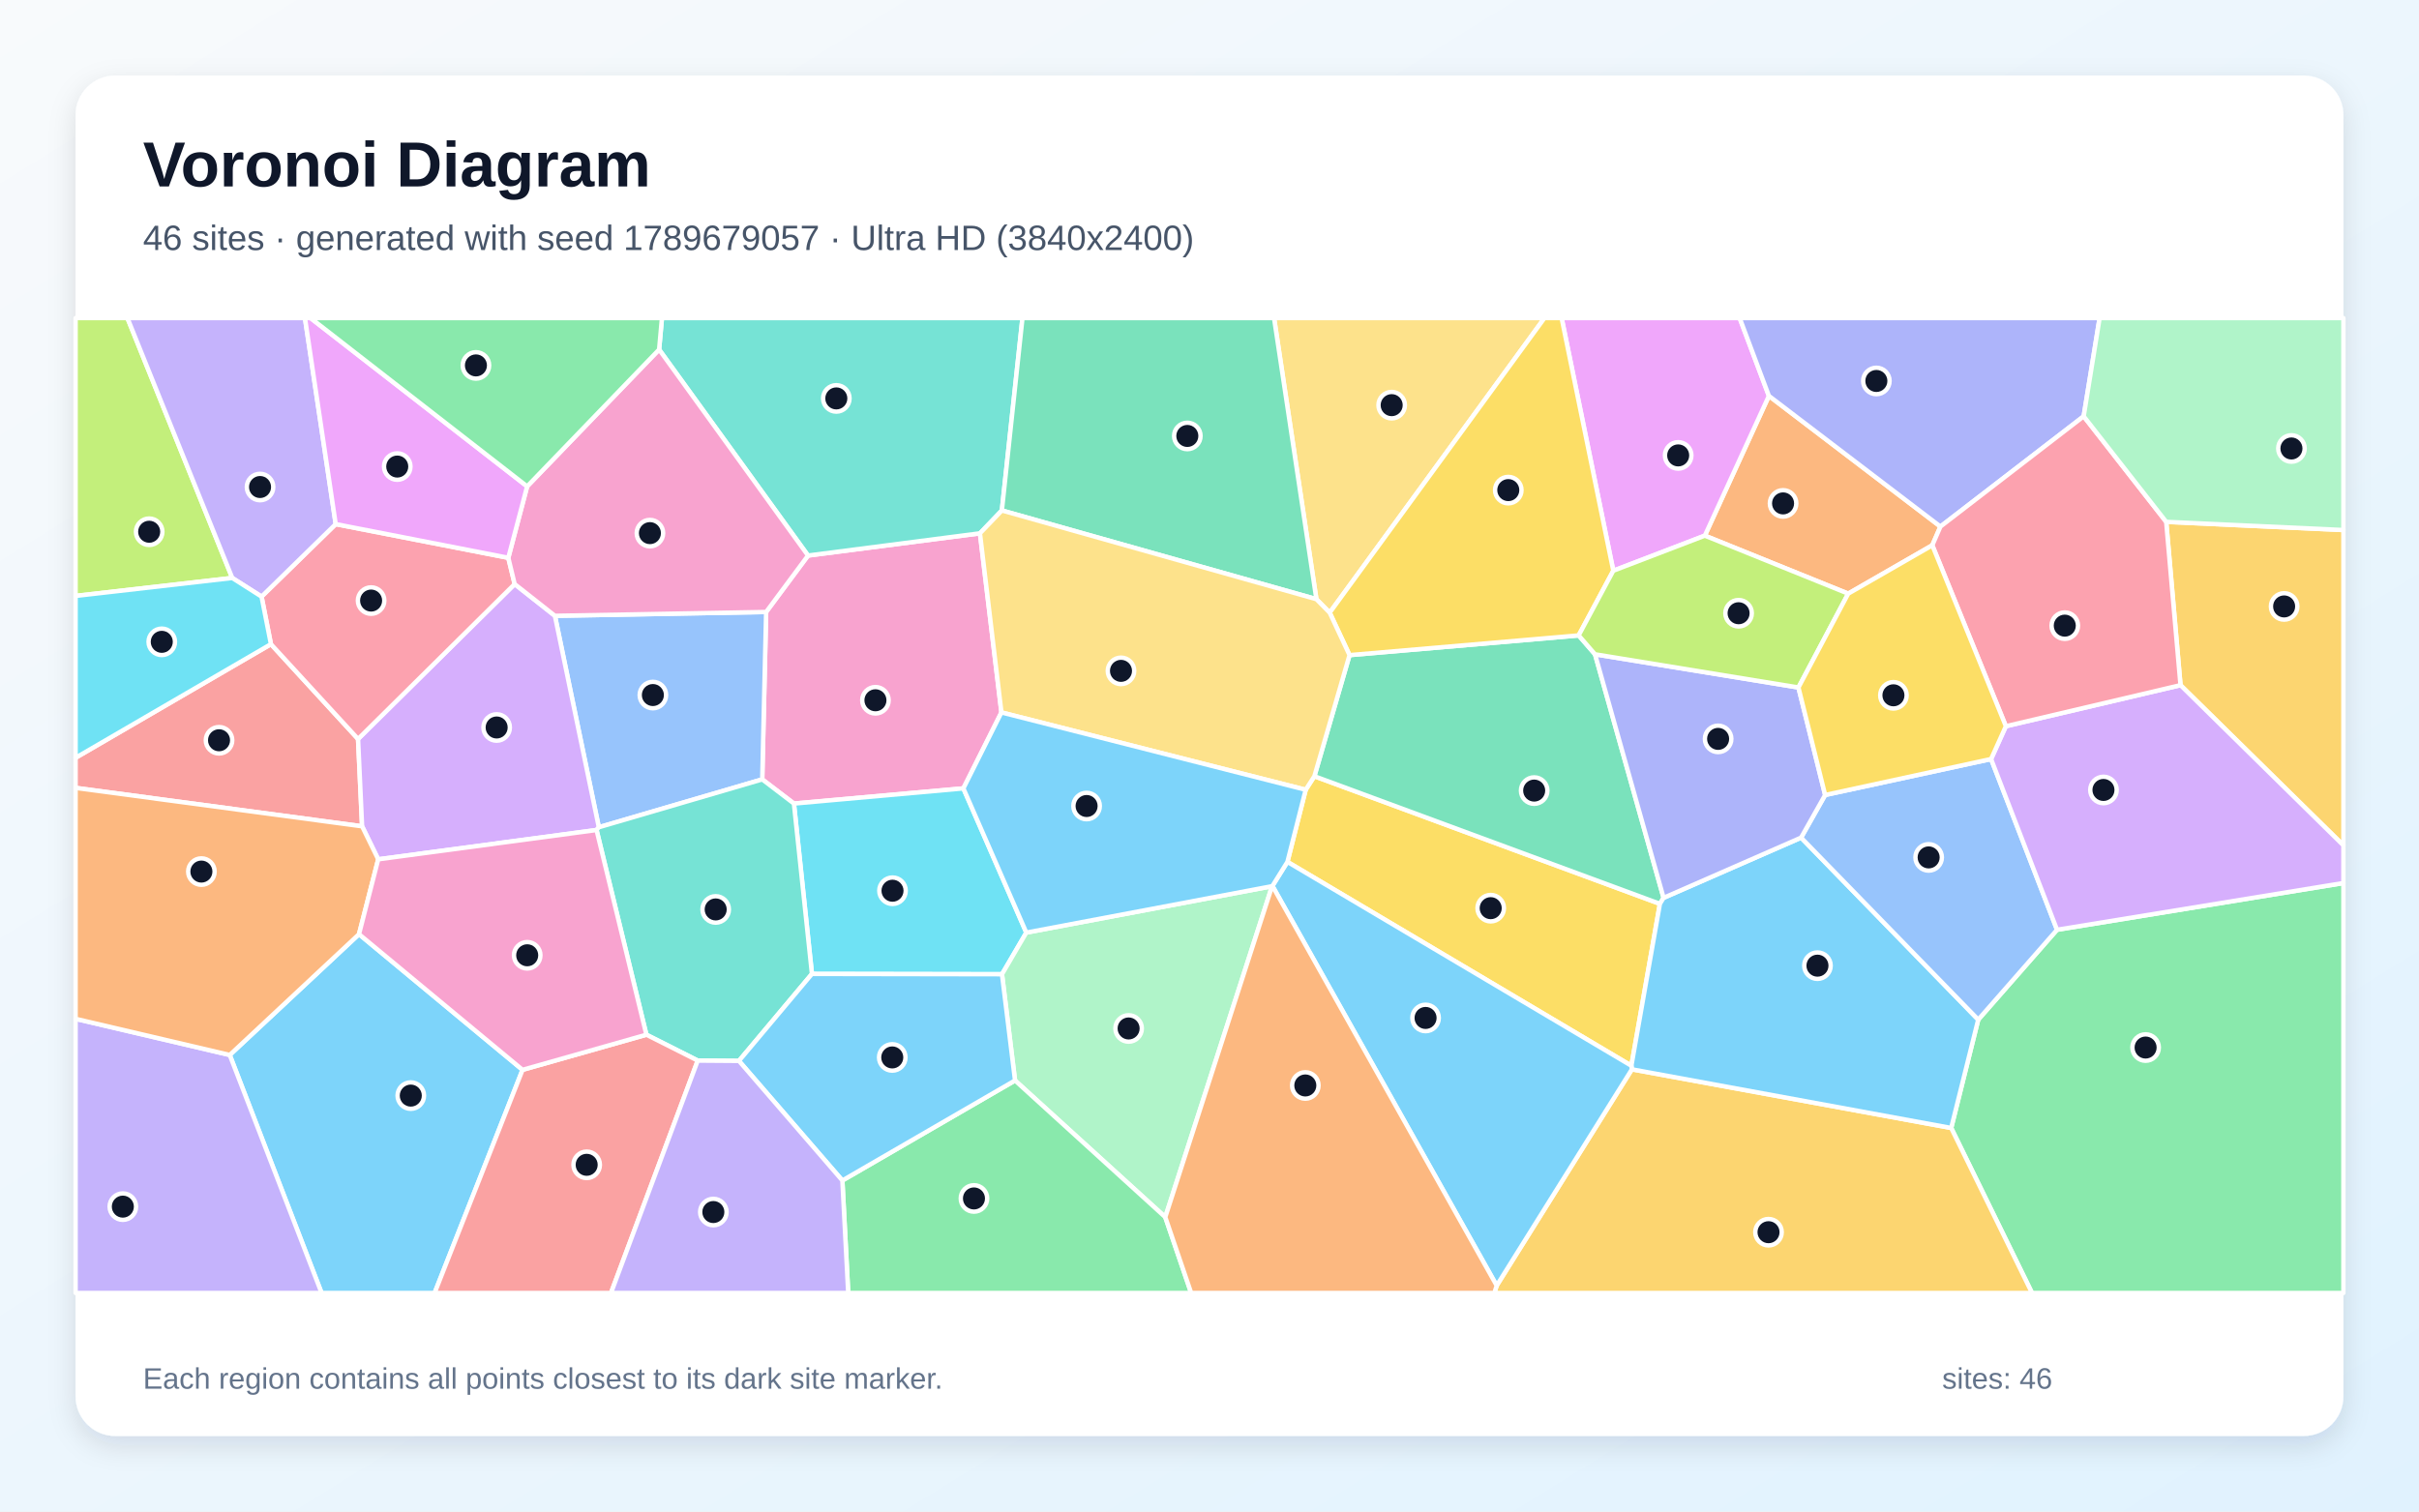
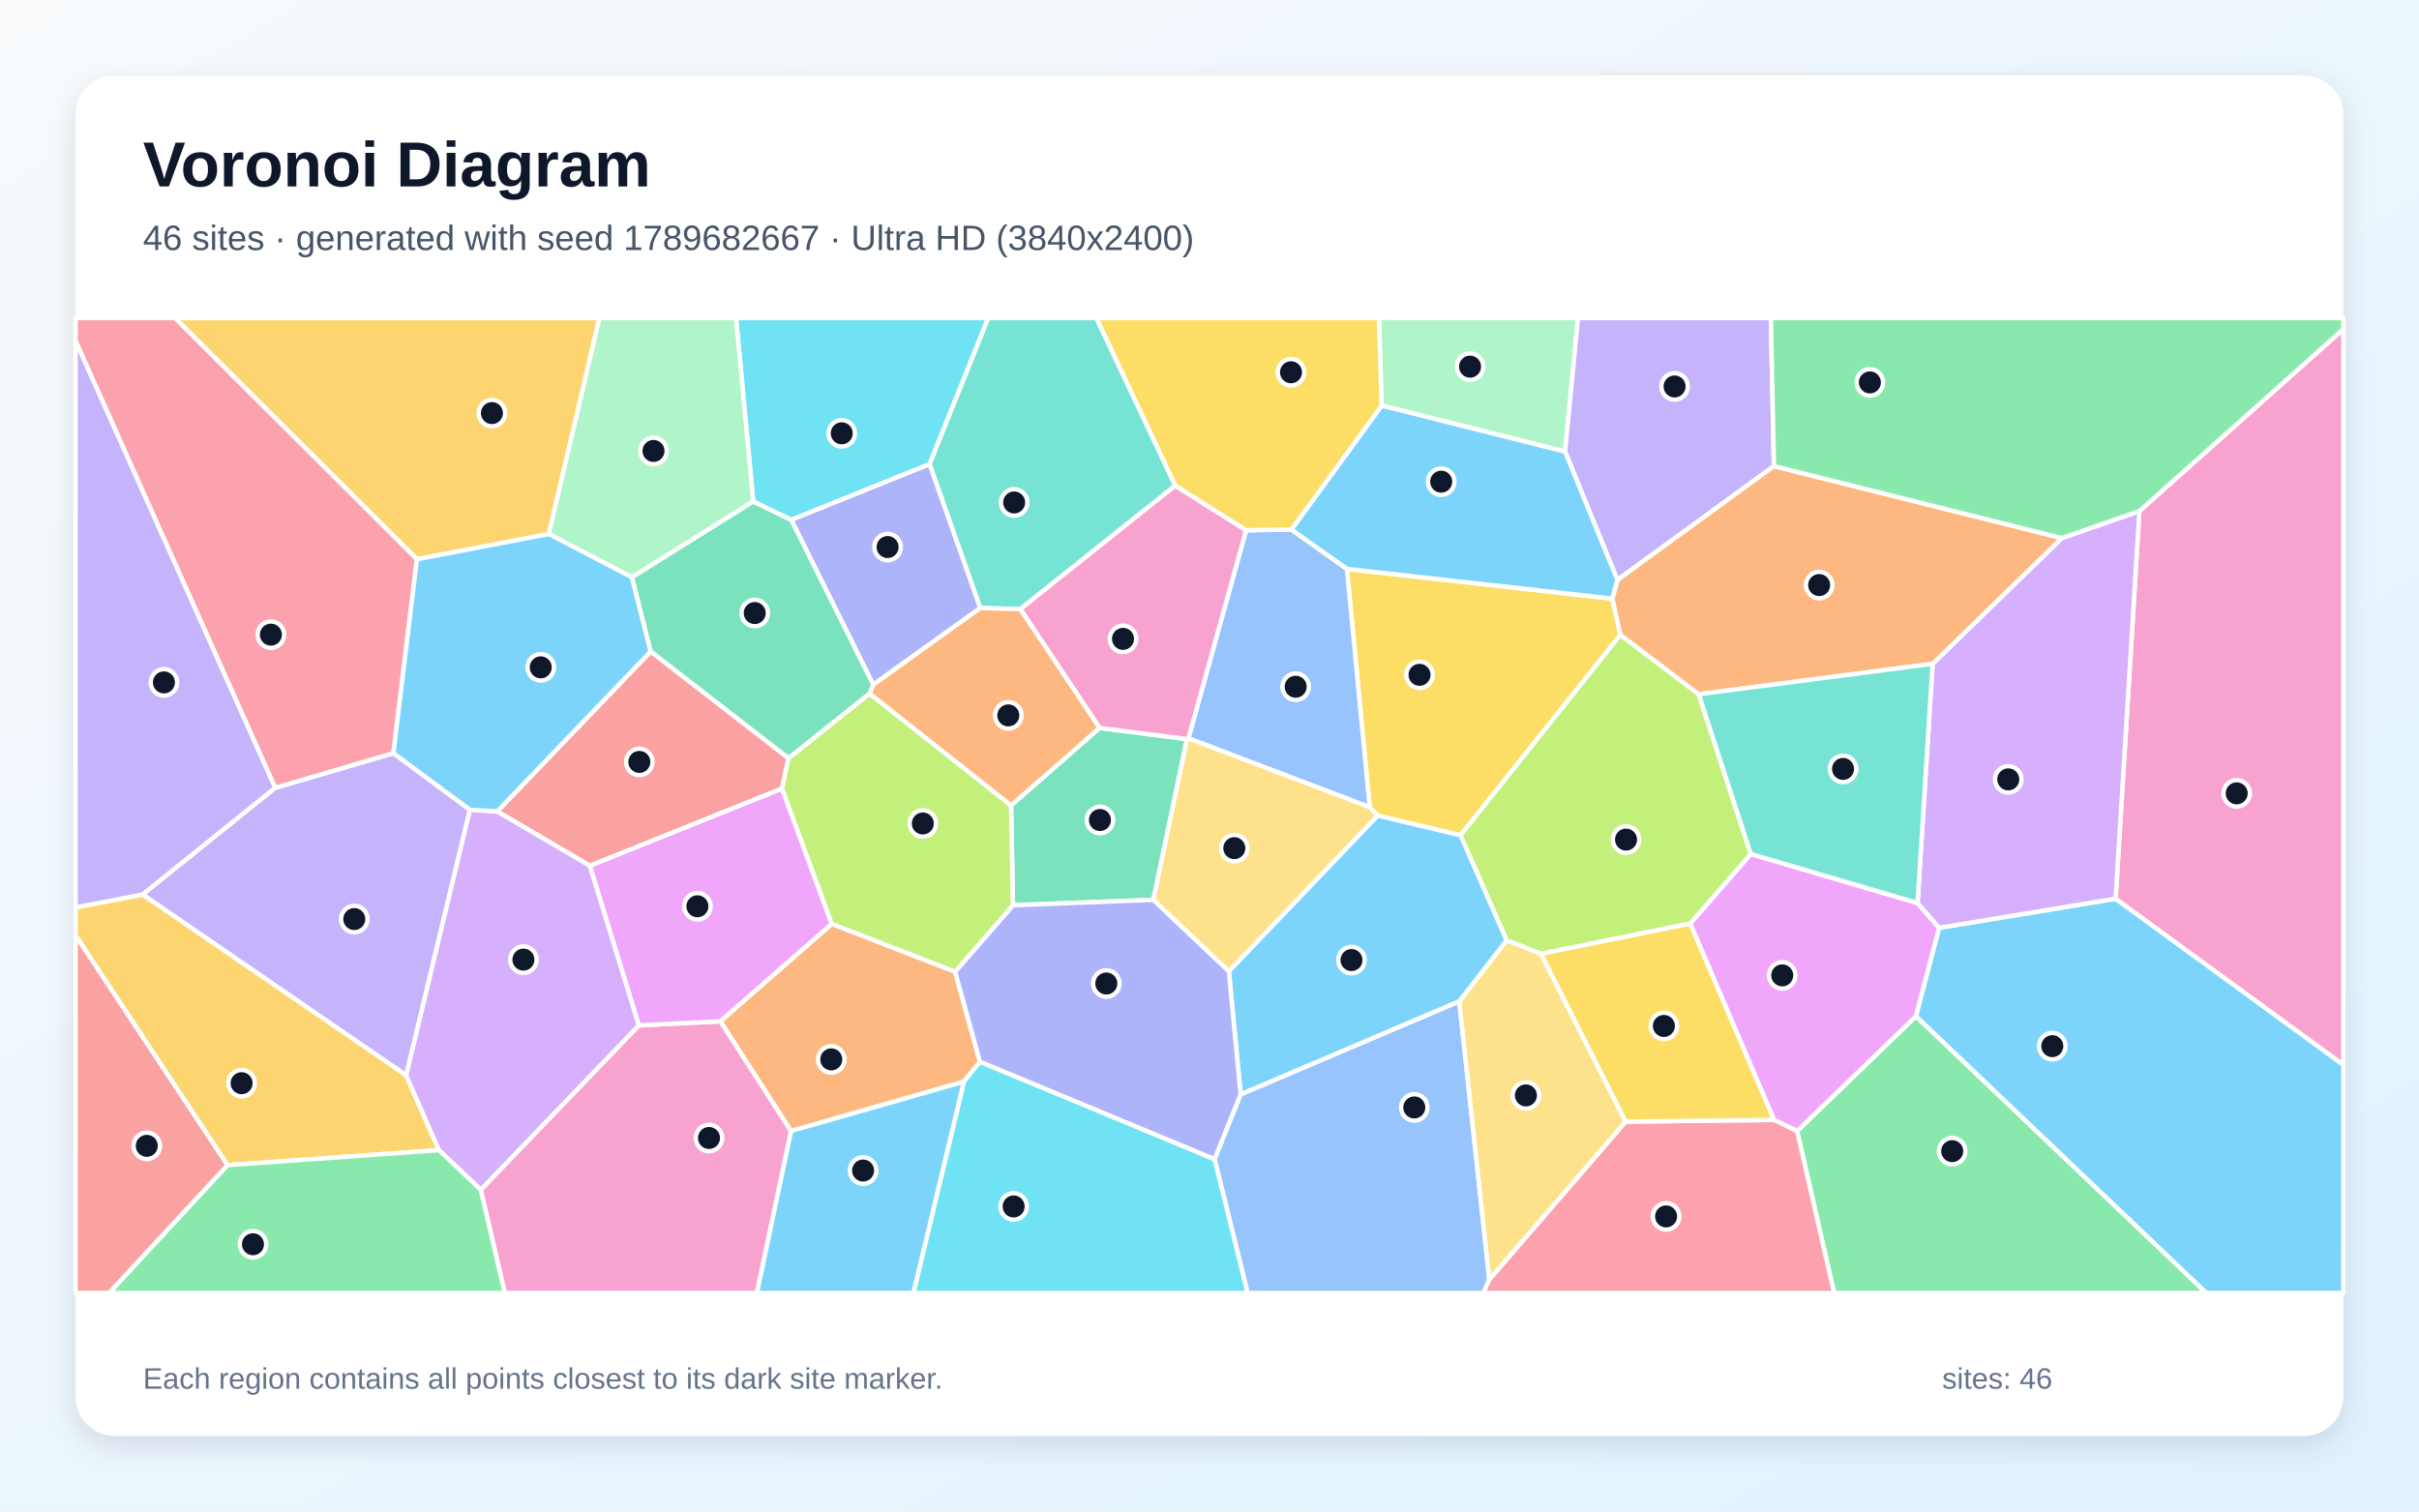
<svg xmlns="http://www.w3.org/2000/svg" width="3840" height="2400" viewBox="0 0 3840 2400" role="img" aria-labelledby="title description">
  <defs>
    <linearGradient id="background" x1="0" y1="0" x2="1" y2="1">
      <stop stop-color="#F8FAFC" />
      <stop offset="1" stop-color="#E0F2FE" />
    </linearGradient>
    <filter id="shadow" x="-5%" y="-5%" width="110%" height="110%">
      <feDropShadow dx="0" dy="15" stdDeviation="22" flood-color="#0F172A" flood-opacity=".12" />
    </filter>
  </defs>
  <rect width="3840" height="2400" fill="url(#background)" />
  <rect x="120" y="120" width="3600" height="2160" rx="63" fill="#FFFFFF" filter="url(#shadow)" />
  <g font-family="Arial, sans-serif">
    <text x="227" y="296" font-size="101" font-weight="700" fill="#0F172A">Voronoi Diagram</text>
-     <text x="227" y="397" font-size="56" fill="#475569">46 sites · generated with seed 1789679057 · Ultra HD (3840x2400)</text>
+     <text x="227" y="397" font-size="56" fill="#475569">46 sites · generated with seed 1789682667 · Ultra HD (3840x2400)</text>
  </g>
  <g stroke="#FFFFFF" stroke-width="7" stroke-linejoin="round">
-     <polygon points="364.7,1675.1 569.9,1483.3 829.5,1698.7 689.9,2053.0 510.5,2053.0" fill="#38BDF8" fill-opacity="0.65" />
-     <polygon points="120.0,1617.7 364.7,1675.1 510.5,2053.0 120.0,2053.0" fill="#A78BFA" fill-opacity="0.65" />
-     <polygon points="1589.7,1131.2 1529.3,1251.8 1260.3,1275.9 1210.0,1237.5 1216.2,971.7 1282.7,882.1 1555.6,846.8" fill="#F472B6" fill-opacity="0.65" />
-     <polygon points="3080.3,836.1 3067.4,865.8 2933.9,942.6 2706.3,850.5 2808.0,628.6" fill="#FB923C" fill-opacity="0.65" />
-     <polygon points="2043.7,1368.5 2072.7,1254.0 2086.5,1232.5 2635.0,1435.1 2589.7,1692.2" fill="#FACC15" fill-opacity="0.65" />
-     <polygon points="3097.4,1791.0 3140.3,1619.0 3265.4,1476.3 3720.0,1402.1 3720.0,2053.0 3225.7,2053.0" fill="#4ADE80" fill-opacity="0.65" />
-     <polygon points="1590.4,810.5 1555.6,846.8 1282.7,882.1 1046.3,555.0 1050.8,505.0 1623.1,505.0" fill="#2DD4BF" fill-opacity="0.65" />
-     <polygon points="950.6,1313.5 880.9,977.8 1216.2,971.7 1210.0,1237.5" fill="#60A5FA" fill-opacity="0.65" />
-     <polygon points="2808.0,628.6 2706.3,850.5 2561.0,906.2 2479.0,505.0 2761.6,505.0" fill="#E879F9" fill-opacity="0.65" />
-     <polygon points="2532.0,1038.9 2640.8,1425.6 2635.0,1435.1 2086.5,1232.5 2142.3,1040.2 2506.0,1008.9" fill="#34D399" fill-opacity="0.65" />
-     <polygon points="430.1,1022.8 568.4,1173.4 574.8,1312.0 120.0,1251.0 120.0,1203.2" fill="#F87171" fill-opacity="0.65" />
-     <polygon points="3307.7,661.0 3080.3,836.1 2808.0,628.6 2761.6,505.0 3333.0,505.0" fill="#818CF8" fill-opacity="0.65" />
-     <polygon points="2375.9,2041.3 2590.5,1697.9 3097.4,1791.0 3225.7,2053.0 2372.2,2053.0" fill="#FBBF24" fill-opacity="0.65" />
-     <polygon points="368.7,917.7 120.0,946.2 120.0,505.0 202.3,505.0" fill="#A3E635" fill-opacity="0.65" />
-     <polygon points="817.0,927.4 880.9,977.8 950.6,1313.5 947.0,1317.9 600.4,1364.4 574.8,1312.0 568.4,1173.4" fill="#C084FC" fill-opacity="0.65" />
-     <polygon points="415.2,947.3 532.9,832.2 806.9,885.7 817.0,927.4 568.4,1173.4 430.1,1022.8" fill="#FB7185" fill-opacity="0.65" />
-     <polygon points="1288.9,1546.4 1260.3,1275.9 1529.3,1251.8 1629.2,1480.8 1590.6,1546.9" fill="#22D3EE" fill-opacity="0.65" />
-     <polygon points="1849.8,1932.6 1611.3,1715.6 1590.6,1546.9 1629.2,1480.8 2019.3,1407.1" fill="#86EFAC" fill-opacity="0.65" />
-     <polygon points="2110.8,972.8 2089.7,951.4 2022.5,505.0 2451.7,505.0" fill="#FCD34D" fill-opacity="0.65" />
-     <polygon points="2590.5,1697.9 2589.7,1692.2 2635.0,1435.1 2640.8,1425.6 2859.1,1330.0 3140.3,1619.0 3097.4,1791.0" fill="#38BDF8" fill-opacity="0.65" />
-     <polygon points="2019.9,1406.7 2043.7,1368.5 2589.7,1692.2 2590.5,1697.9 2375.9,2041.3" fill="#38BDF8" fill-opacity="0.65" />
-     <polygon points="532.9,832.2 415.2,947.3 368.7,917.7 202.3,505.0 484.1,505.0" fill="#A78BFA" fill-opacity="0.65" />
-     <polygon points="1046.3,555.0 1282.7,882.1 1216.2,971.7 880.9,977.8 817.0,927.4 806.9,885.7 836.8,772.3" fill="#F472B6" fill-opacity="0.65" />
-     <polygon points="574.8,1312.0 600.4,1364.4 569.9,1483.3 364.7,1675.1 120.0,1617.7 120.0,1251.0" fill="#FB923C" fill-opacity="0.65" />
-     <polygon points="2506.0,1008.9 2142.3,1040.2 2110.8,972.8 2451.7,505.0 2479.0,505.0 2561.0,906.2" fill="#FACC15" fill-opacity="0.65" />
-     <polygon points="1337.2,1874.4 1611.3,1715.6 1849.8,1932.6 1890.9,2053.0 1346.5,2053.0" fill="#4ADE80" fill-opacity="0.65" />
-     <polygon points="1173.0,1684.5 1107.6,1684.0 1026.1,1642.9 947.0,1317.9 950.6,1313.5 1210.0,1237.5 1260.3,1275.9 1288.9,1546.4" fill="#2DD4BF" fill-opacity="0.65" />
-     <polygon points="3160.7,1205.2 3265.4,1476.3 3140.3,1619.0 2859.1,1330.0 2897.3,1262.3" fill="#60A5FA" fill-opacity="0.65" />
-     <polygon points="836.8,772.3 806.9,885.7 532.9,832.2 484.1,505.0 493.0,505.0" fill="#E879F9" fill-opacity="0.65" />
-     <polygon points="2089.7,951.4 1590.4,810.5 1623.1,505.0 2022.5,505.0" fill="#34D399" fill-opacity="0.65" />
-     <polygon points="829.5,1698.7 1026.1,1642.9 1107.6,1684.0 969.9,2053.0 689.9,2053.0" fill="#F87171" fill-opacity="0.65" />
-     <polygon points="2854.9,1091.6 2897.3,1262.3 2859.1,1330.0 2640.8,1425.6 2532.0,1038.9" fill="#818CF8" fill-opacity="0.65" />
-     <polygon points="3461.4,1087.9 3438.7,828.6 3720.0,841.6 3720.0,1342.3" fill="#FBBF24" fill-opacity="0.65" />
-     <polygon points="2854.9,1091.6 2532.0,1038.9 2506.0,1008.9 2561.0,906.2 2706.3,850.5 2933.9,942.6" fill="#A3E635" fill-opacity="0.65" />
-     <polygon points="3265.4,1476.3 3160.7,1205.2 3184.2,1153.1 3461.4,1087.9 3720.0,1342.3 3720.0,1402.1" fill="#C084FC" fill-opacity="0.65" />
-     <polygon points="3438.7,828.6 3461.4,1087.9 3184.2,1153.1 3067.4,865.8 3080.3,836.1 3307.7,661.0" fill="#FB7185" fill-opacity="0.65" />
-     <polygon points="368.7,917.7 415.2,947.3 430.1,1022.8 120.0,1203.2 120.0,946.2" fill="#22D3EE" fill-opacity="0.65" />
-     <polygon points="3438.7,828.6 3307.7,661.0 3333.0,505.0 3720.0,505.0 3720.0,841.6" fill="#86EFAC" fill-opacity="0.65" />
-     <polygon points="2089.7,951.4 2110.8,972.8 2142.3,1040.2 2086.5,1232.5 2072.7,1254.0 1589.7,1131.2 1555.6,846.8 1590.4,810.5" fill="#FCD34D" fill-opacity="0.65" />
-     <polygon points="2019.9,1406.7 2019.3,1407.1 1629.2,1480.8 1529.3,1251.8 1589.7,1131.2 2072.7,1254.0 2043.7,1368.5" fill="#38BDF8" fill-opacity="0.65" />
-     <polygon points="1337.2,1874.4 1173.0,1684.5 1288.9,1546.4 1590.6,1546.9 1611.3,1715.6" fill="#38BDF8" fill-opacity="0.65" />
-     <polygon points="1107.6,1684.0 1173.0,1684.5 1337.2,1874.4 1346.5,2053.0 969.9,2053.0" fill="#A78BFA" fill-opacity="0.65" />
-     <polygon points="1026.1,1642.9 829.5,1698.7 569.9,1483.3 600.4,1364.4 947.0,1317.9" fill="#F472B6" fill-opacity="0.65" />
-     <polygon points="1849.8,1932.6 2019.3,1407.1 2019.9,1406.7 2375.9,2041.3 2372.2,2053.0 1890.9,2053.0" fill="#FB923C" fill-opacity="0.65" />
-     <polygon points="3184.2,1153.1 3160.7,1205.2 2897.3,1262.3 2854.9,1091.6 2933.9,942.6 3067.4,865.8" fill="#FACC15" fill-opacity="0.65" />
-     <polygon points="1046.3,555.0 836.8,772.3 493.0,505.0 1050.8,505.0" fill="#4ADE80" fill-opacity="0.65" />
+     <polygon points="3041.2,1613.7 3078.1,1473.2 3358.4,1426.9 3720.0,1690.7 3720.0,2053.0 3502.2,2053.0" fill="#38BDF8" fill-opacity="0.65" />
+     <polygon points="436.8,1250.9 624.5,1195.9 746.0,1285.8 644.8,1707.5 226.2,1420.3" fill="#A78BFA" fill-opacity="0.65" />
+     <polygon points="3358.4,1426.9 3396.1,811.5 3720.0,522.4 3720.0,1690.7" fill="#F472B6" fill-opacity="0.65" />
+     <polygon points="1255.6,1795.9 1143.5,1621.6 1320.4,1466.9 1516.1,1542.8 1555.6,1685.8 1530.1,1717.4" fill="#FB923C" fill-opacity="0.65" />
+     <polygon points="2174.3,1281.7 2138.1,903.3 2559.4,950.5 2572.3,1008.0 2318.4,1326.3 2186.8,1295.0" fill="#FACC15" fill-opacity="0.65" />
+     <polygon points="2852.8,1795.9 3041.2,1613.7 3502.2,2053.0 2911.5,2053.0" fill="#4ADE80" fill-opacity="0.65" />
+     <polygon points="1865.7,771.0 1619.6,967.2 1556.0,965.5 1475.5,736.8 1568.5,505.0 1740.6,505.0" fill="#2DD4BF" fill-opacity="0.65" />
+     <polygon points="1928.0,1840.5 1969.4,1737.6 2316.5,1589.8 2364.2,2031.5 2354.9,2053.0 1980.5,2053.0" fill="#60A5FA" fill-opacity="0.65" />
+     <polygon points="2816.1,1778.2 2683.0,1466.4 2779.2,1355.9 3044.0,1433.8 3078.1,1473.2 3041.2,1613.7 2852.8,1795.9" fill="#E879F9" fill-opacity="0.65" />
+     <polygon points="1745.5,1155.8 1884.3,1173.5 1830.9,1428.7 1608.0,1437.4 1605.0,1278.8" fill="#34D399" fill-opacity="0.65" />
+     <polygon points="120.0,1485.0 361.4,1850.0 173.3,2053.0 120.0,2053.0" fill="#F87171" fill-opacity="0.65" />
+     <polygon points="1475.5,736.8 1556.0,965.5 1386.2,1087.2 1256.0,825.3" fill="#818CF8" fill-opacity="0.65" />
+     <polygon points="871.2,847.9 661.8,888.0 277.8,505.0 951.6,505.0" fill="#FBBF24" fill-opacity="0.65" />
+     <polygon points="2696.6,1102.3 2779.2,1355.9 2683.0,1466.4 2446.3,1514.5 2391.6,1493.1 2318.4,1326.3 2572.3,1008.0" fill="#A3E635" fill-opacity="0.65" />
+     <polygon points="3067.9,1054.0 3273.0,854.4 3396.1,811.5 3358.4,1426.9 3078.1,1473.2 3044.0,1433.8" fill="#C084FC" fill-opacity="0.65" />
+     <polygon points="2364.2,2031.5 2580.6,1780.9 2816.1,1778.2 2852.8,1795.9 2911.5,2053.0 2354.9,2053.0" fill="#FB7185" fill-opacity="0.65" />
+     <polygon points="1530.1,1717.4 1555.6,1685.8 1928.0,1840.5 1980.5,2053.0 1450.0,2053.0" fill="#22D3EE" fill-opacity="0.65" />
+     <polygon points="2484.4,717.1 2193.3,644.0 2188.9,505.0 2505.0,505.0" fill="#86EFAC" fill-opacity="0.65" />
+     <polygon points="2580.6,1780.9 2364.2,2031.5 2316.5,1589.8 2391.6,1493.1 2446.3,1514.5" fill="#FCD34D" fill-opacity="0.65" />
+     <polygon points="2391.6,1493.1 2316.5,1589.8 1969.4,1737.6 1950.7,1542.0 2186.8,1295.0 2318.4,1326.3" fill="#38BDF8" fill-opacity="0.65" />
+     <polygon points="1255.6,1795.9 1530.1,1717.4 1450.0,2053.0 1201.3,2053.0" fill="#38BDF8" fill-opacity="0.65" />
+     <polygon points="2816.0,740.1 2567.5,920.9 2484.4,717.1 2505.0,505.0 2811.1,505.0" fill="#A78BFA" fill-opacity="0.65" />
+     <polygon points="763.1,1889.2 1014.0,1628.1 1143.5,1621.6 1255.6,1795.9 1201.3,2053.0 801.3,2053.0" fill="#F472B6" fill-opacity="0.65" />
+     <polygon points="3273.0,854.4 3067.9,1054.0 2696.6,1102.3 2572.3,1008.0 2559.4,950.5 2567.5,920.9 2816.0,740.1" fill="#FB923C" fill-opacity="0.65" />
+     <polygon points="2580.6,1780.9 2446.3,1514.5 2683.0,1466.4 2816.1,1778.2" fill="#FACC15" fill-opacity="0.65" />
+     <polygon points="3396.1,811.5 3273.0,854.4 2816.0,740.1 2811.1,505.0 3720.0,505.0 3720.0,522.4" fill="#4ADE80" fill-opacity="0.65" />
+     <polygon points="3067.9,1054.0 3044.0,1433.8 2779.2,1355.9 2696.6,1102.3" fill="#2DD4BF" fill-opacity="0.65" />
+     <polygon points="1886.5,1172.3 1978.1,841.9 2050.0,840.8 2138.1,903.3 2174.3,1281.7" fill="#60A5FA" fill-opacity="0.65" />
+     <polygon points="936.2,1374.6 1241.4,1251.9 1320.4,1466.9 1143.5,1621.6 1014.0,1628.1" fill="#E879F9" fill-opacity="0.65" />
+     <polygon points="1380.5,1101.3 1251.7,1204.1 1032.8,1034.5 1002.9,916.5 1195.6,796.1 1256.0,825.3 1386.2,1087.2" fill="#34D399" fill-opacity="0.65" />
+     <polygon points="1032.8,1034.5 1251.7,1204.1 1241.4,1251.9 936.2,1374.6 789.2,1288.4" fill="#F87171" fill-opacity="0.65" />
+     <polygon points="1555.6,1685.8 1516.1,1542.8 1608.0,1437.4 1830.9,1428.7 1950.7,1542.0 1969.4,1737.6 1928.0,1840.5" fill="#818CF8" fill-opacity="0.65" />
+     <polygon points="361.4,1850.0 120.0,1485.0 120.0,1440.8 226.2,1420.3 644.8,1707.5 696.8,1826.2" fill="#FBBF24" fill-opacity="0.65" />
+     <polygon points="1241.4,1251.9 1251.7,1204.1 1380.5,1101.3 1605.0,1278.8 1608.0,1437.4 1516.1,1542.8 1320.4,1466.9" fill="#A3E635" fill-opacity="0.65" />
+     <polygon points="789.2,1288.4 936.2,1374.6 1014.0,1628.1 763.1,1889.2 696.8,1826.2 644.8,1707.5 746.0,1285.8" fill="#C084FC" fill-opacity="0.65" />
+     <polygon points="661.8,888.0 624.5,1195.9 436.8,1250.9 120.0,541.6 120.0,505.0 277.8,505.0" fill="#FB7185" fill-opacity="0.65" />
+     <polygon points="1475.5,736.8 1256.0,825.3 1195.6,796.1 1168.4,505.0 1568.5,505.0" fill="#22D3EE" fill-opacity="0.65" />
+     <polygon points="1195.6,796.1 1002.9,916.5 871.2,847.9 951.6,505.0 1168.4,505.0" fill="#86EFAC" fill-opacity="0.65" />
+     <polygon points="1950.7,1542.0 1830.9,1428.7 1884.3,1173.5 1886.5,1172.3 2174.3,1281.7 2186.8,1295.0" fill="#FCD34D" fill-opacity="0.65" />
+     <polygon points="2193.3,644.0 2484.4,717.1 2567.5,920.9 2559.4,950.5 2138.1,903.3 2050.0,840.8" fill="#38BDF8" fill-opacity="0.65" />
+     <polygon points="661.8,888.0 871.2,847.9 1002.9,916.5 1032.8,1034.5 789.2,1288.4 746.0,1285.8 624.5,1195.9" fill="#38BDF8" fill-opacity="0.65" />
+     <polygon points="436.8,1250.9 226.2,1420.3 120.0,1440.8 120.0,541.6" fill="#A78BFA" fill-opacity="0.65" />
+     <polygon points="1978.1,841.9 1886.5,1172.3 1884.3,1173.5 1745.5,1155.8 1619.6,967.2 1865.7,771.0" fill="#F472B6" fill-opacity="0.65" />
+     <polygon points="1380.5,1101.3 1386.2,1087.2 1556.0,965.5 1619.6,967.2 1745.5,1155.8 1605.0,1278.8" fill="#FB923C" fill-opacity="0.65" />
+     <polygon points="2193.3,644.0 2050.0,840.8 1978.1,841.9 1865.7,771.0 1740.6,505.0 2188.9,505.0" fill="#FACC15" fill-opacity="0.65" />
+     <polygon points="361.4,1850.0 696.8,1826.2 763.1,1889.2 801.3,2053.0 173.3,2053.0" fill="#4ADE80" fill-opacity="0.65" />
  </g>
  <g>
-     <circle cx="652.1" cy="1739.6" r="21" fill="#0F172A" stroke="#FFFFFF" stroke-width="7" />
-     <circle cx="195.0" cy="1915.9" r="21" fill="#0F172A" stroke="#FFFFFF" stroke-width="7" />
-     <circle cx="1389.7" cy="1111.9" r="21" fill="#0F172A" stroke="#FFFFFF" stroke-width="7" />
-     <circle cx="2830.5" cy="799.3" r="21" fill="#0F172A" stroke="#FFFFFF" stroke-width="7" />
-     <circle cx="2366.4" cy="1442.0" r="21" fill="#0F172A" stroke="#FFFFFF" stroke-width="7" />
-     <circle cx="3406.0" cy="1663.3" r="21" fill="#0F172A" stroke="#FFFFFF" stroke-width="7" />
-     <circle cx="1327.6" cy="632.6" r="21" fill="#0F172A" stroke="#FFFFFF" stroke-width="7" />
-     <circle cx="1036.4" cy="1103.6" r="21" fill="#0F172A" stroke="#FFFFFF" stroke-width="7" />
-     <circle cx="2664.0" cy="723.1" r="21" fill="#0F172A" stroke="#FFFFFF" stroke-width="7" />
-     <circle cx="2435.4" cy="1255.3" r="21" fill="#0F172A" stroke="#FFFFFF" stroke-width="7" />
-     <circle cx="347.7" cy="1175.4" r="21" fill="#0F172A" stroke="#FFFFFF" stroke-width="7" />
-     <circle cx="2978.6" cy="604.9" r="21" fill="#0F172A" stroke="#FFFFFF" stroke-width="7" />
-     <circle cx="2807.4" cy="1956.5" r="21" fill="#0F172A" stroke="#FFFFFF" stroke-width="7" />
-     <circle cx="236.8" cy="844.3" r="21" fill="#0F172A" stroke="#FFFFFF" stroke-width="7" />
-     <circle cx="788.4" cy="1155.1" r="21" fill="#0F172A" stroke="#FFFFFF" stroke-width="7" />
-     <circle cx="589.1" cy="953.6" r="21" fill="#0F172A" stroke="#FFFFFF" stroke-width="7" />
-     <circle cx="1416.8" cy="1414.3" r="21" fill="#0F172A" stroke="#FFFFFF" stroke-width="7" />
-     <circle cx="1791.6" cy="1633.0" r="21" fill="#0F172A" stroke="#FFFFFF" stroke-width="7" />
-     <circle cx="2209.2" cy="643.3" r="21" fill="#0F172A" stroke="#FFFFFF" stroke-width="7" />
-     <circle cx="2885.1" cy="1533.3" r="21" fill="#0F172A" stroke="#FFFFFF" stroke-width="7" />
-     <circle cx="2263.0" cy="1616.3" r="21" fill="#0F172A" stroke="#FFFFFF" stroke-width="7" />
-     <circle cx="412.8" cy="773.3" r="21" fill="#0F172A" stroke="#FFFFFF" stroke-width="7" />
-     <circle cx="1031.7" cy="846.5" r="21" fill="#0F172A" stroke="#FFFFFF" stroke-width="7" />
-     <circle cx="319.7" cy="1383.9" r="21" fill="#0F172A" stroke="#FFFFFF" stroke-width="7" />
-     <circle cx="2394.3" cy="778.2" r="21" fill="#0F172A" stroke="#FFFFFF" stroke-width="7" />
-     <circle cx="1546.1" cy="1902.9" r="21" fill="#0F172A" stroke="#FFFFFF" stroke-width="7" />
-     <circle cx="1136.1" cy="1444.0" r="21" fill="#0F172A" stroke="#FFFFFF" stroke-width="7" />
-     <circle cx="3061.6" cy="1361.4" r="21" fill="#0F172A" stroke="#FFFFFF" stroke-width="7" />
-     <circle cx="630.6" cy="740.8" r="21" fill="#0F172A" stroke="#FFFFFF" stroke-width="7" />
-     <circle cx="1884.8" cy="692.2" r="21" fill="#0F172A" stroke="#FFFFFF" stroke-width="7" />
-     <circle cx="931.3" cy="1849.5" r="21" fill="#0F172A" stroke="#FFFFFF" stroke-width="7" />
-     <circle cx="2727.4" cy="1173.2" r="21" fill="#0F172A" stroke="#FFFFFF" stroke-width="7" />
-     <circle cx="3625.9" cy="962.9" r="21" fill="#0F172A" stroke="#FFFFFF" stroke-width="7" />
-     <circle cx="2759.9" cy="973.7" r="21" fill="#0F172A" stroke="#FFFFFF" stroke-width="7" />
-     <circle cx="3339.1" cy="1254.3" r="21" fill="#0F172A" stroke="#FFFFFF" stroke-width="7" />
-     <circle cx="3277.7" cy="993.4" r="21" fill="#0F172A" stroke="#FFFFFF" stroke-width="7" />
-     <circle cx="256.8" cy="1019.1" r="21" fill="#0F172A" stroke="#FFFFFF" stroke-width="7" />
-     <circle cx="3637.5" cy="712.1" r="21" fill="#0F172A" stroke="#FFFFFF" stroke-width="7" />
-     <circle cx="1779.5" cy="1065.2" r="21" fill="#0F172A" stroke="#FFFFFF" stroke-width="7" />
-     <circle cx="1724.9" cy="1279.8" r="21" fill="#0F172A" stroke="#FFFFFF" stroke-width="7" />
-     <circle cx="1416.4" cy="1679.0" r="21" fill="#0F172A" stroke="#FFFFFF" stroke-width="7" />
-     <circle cx="1132.4" cy="1924.5" r="21" fill="#0F172A" stroke="#FFFFFF" stroke-width="7" />
-     <circle cx="836.9" cy="1516.8" r="21" fill="#0F172A" stroke="#FFFFFF" stroke-width="7" />
-     <circle cx="2072.1" cy="1723.5" r="21" fill="#0F172A" stroke="#FFFFFF" stroke-width="7" />
-     <circle cx="3005.7" cy="1104.0" r="21" fill="#0F172A" stroke="#FFFFFF" stroke-width="7" />
-     <circle cx="755.5" cy="580.2" r="21" fill="#0F172A" stroke="#FFFFFF" stroke-width="7" />
+     <circle cx="3257.9" cy="1661.1" r="21" fill="#0F172A" stroke="#FFFFFF" stroke-width="7" />
+     <circle cx="562.4" cy="1459.3" r="21" fill="#0F172A" stroke="#FFFFFF" stroke-width="7" />
+     <circle cx="3550.6" cy="1259.7" r="21" fill="#0F172A" stroke="#FFFFFF" stroke-width="7" />
+     <circle cx="1319.6" cy="1682.1" r="21" fill="#0F172A" stroke="#FFFFFF" stroke-width="7" />
+     <circle cx="2253.4" cy="1071.5" r="21" fill="#0F172A" stroke="#FFFFFF" stroke-width="7" />
+     <circle cx="3099.0" cy="1827.8" r="21" fill="#0F172A" stroke="#FFFFFF" stroke-width="7" />
+     <circle cx="1609.9" cy="797.8" r="21" fill="#0F172A" stroke="#FFFFFF" stroke-width="7" />
+     <circle cx="2245.1" cy="1758.4" r="21" fill="#0F172A" stroke="#FFFFFF" stroke-width="7" />
+     <circle cx="2829.2" cy="1548.7" r="21" fill="#0F172A" stroke="#FFFFFF" stroke-width="7" />
+     <circle cx="1746.1" cy="1302.0" r="21" fill="#0F172A" stroke="#FFFFFF" stroke-width="7" />
+     <circle cx="233.0" cy="1819.4" r="21" fill="#0F172A" stroke="#FFFFFF" stroke-width="7" />
+     <circle cx="1409.0" cy="868.6" r="21" fill="#0F172A" stroke="#FFFFFF" stroke-width="7" />
+     <circle cx="780.9" cy="655.9" r="21" fill="#0F172A" stroke="#FFFFFF" stroke-width="7" />
+     <circle cx="2581.2" cy="1333.1" r="21" fill="#0F172A" stroke="#FFFFFF" stroke-width="7" />
+     <circle cx="3188.0" cy="1237.5" r="21" fill="#0F172A" stroke="#FFFFFF" stroke-width="7" />
+     <circle cx="2644.8" cy="1931.4" r="21" fill="#0F172A" stroke="#FFFFFF" stroke-width="7" />
+     <circle cx="1609.1" cy="1915.6" r="21" fill="#0F172A" stroke="#FFFFFF" stroke-width="7" />
+     <circle cx="2333.6" cy="582.2" r="21" fill="#0F172A" stroke="#FFFFFF" stroke-width="7" />
+     <circle cx="2422.3" cy="1739.3" r="21" fill="#0F172A" stroke="#FFFFFF" stroke-width="7" />
+     <circle cx="2145.4" cy="1524.4" r="21" fill="#0F172A" stroke="#FFFFFF" stroke-width="7" />
+     <circle cx="1370.1" cy="1858.6" r="21" fill="#0F172A" stroke="#FFFFFF" stroke-width="7" />
+     <circle cx="2658.3" cy="613.6" r="21" fill="#0F172A" stroke="#FFFFFF" stroke-width="7" />
+     <circle cx="1125.5" cy="1806.9" r="21" fill="#0F172A" stroke="#FFFFFF" stroke-width="7" />
+     <circle cx="2887.8" cy="929.0" r="21" fill="#0F172A" stroke="#FFFFFF" stroke-width="7" />
+     <circle cx="2641.3" cy="1629.0" r="21" fill="#0F172A" stroke="#FFFFFF" stroke-width="7" />
+     <circle cx="2968.3" cy="607.2" r="21" fill="#0F172A" stroke="#FFFFFF" stroke-width="7" />
+     <circle cx="2925.7" cy="1220.9" r="21" fill="#0F172A" stroke="#FFFFFF" stroke-width="7" />
+     <circle cx="2056.8" cy="1090.4" r="21" fill="#0F172A" stroke="#FFFFFF" stroke-width="7" />
+     <circle cx="1107.1" cy="1439.0" r="21" fill="#0F172A" stroke="#FFFFFF" stroke-width="7" />
+     <circle cx="1198.1" cy="973.4" r="21" fill="#0F172A" stroke="#FFFFFF" stroke-width="7" />
+     <circle cx="1014.9" cy="1209.8" r="21" fill="#0F172A" stroke="#FFFFFF" stroke-width="7" />
+     <circle cx="1756.2" cy="1561.6" r="21" fill="#0F172A" stroke="#FFFFFF" stroke-width="7" />
+     <circle cx="383.5" cy="1719.9" r="21" fill="#0F172A" stroke="#FFFFFF" stroke-width="7" />
+     <circle cx="1464.9" cy="1307.5" r="21" fill="#0F172A" stroke="#FFFFFF" stroke-width="7" />
+     <circle cx="830.9" cy="1523.7" r="21" fill="#0F172A" stroke="#FFFFFF" stroke-width="7" />
+     <circle cx="430.0" cy="1007.7" r="21" fill="#0F172A" stroke="#FFFFFF" stroke-width="7" />
+     <circle cx="1336.2" cy="688.0" r="21" fill="#0F172A" stroke="#FFFFFF" stroke-width="7" />
+     <circle cx="1037.4" cy="716.0" r="21" fill="#0F172A" stroke="#FFFFFF" stroke-width="7" />
+     <circle cx="1959.4" cy="1346.7" r="21" fill="#0F172A" stroke="#FFFFFF" stroke-width="7" />
+     <circle cx="2287.8" cy="764.8" r="21" fill="#0F172A" stroke="#FFFFFF" stroke-width="7" />
+     <circle cx="858.4" cy="1059.6" r="21" fill="#0F172A" stroke="#FFFFFF" stroke-width="7" />
+     <circle cx="260.2" cy="1083.5" r="21" fill="#0F172A" stroke="#FFFFFF" stroke-width="7" />
+     <circle cx="1782.7" cy="1014.4" r="21" fill="#0F172A" stroke="#FFFFFF" stroke-width="7" />
+     <circle cx="1600.6" cy="1135.9" r="21" fill="#0F172A" stroke="#FFFFFF" stroke-width="7" />
+     <circle cx="2049.4" cy="591.1" r="21" fill="#0F172A" stroke="#FFFFFF" stroke-width="7" />
+     <circle cx="401.6" cy="1975.6" r="21" fill="#0F172A" stroke="#FFFFFF" stroke-width="7" />
  </g>
  <g font-family="Arial, sans-serif" font-size="47" fill="#64748B">
    <text x="227" y="2205">Each region contains all points closest to its dark site marker.</text>
    <text x="3083" y="2205">sites: 46</text>
  </g>
</svg>
